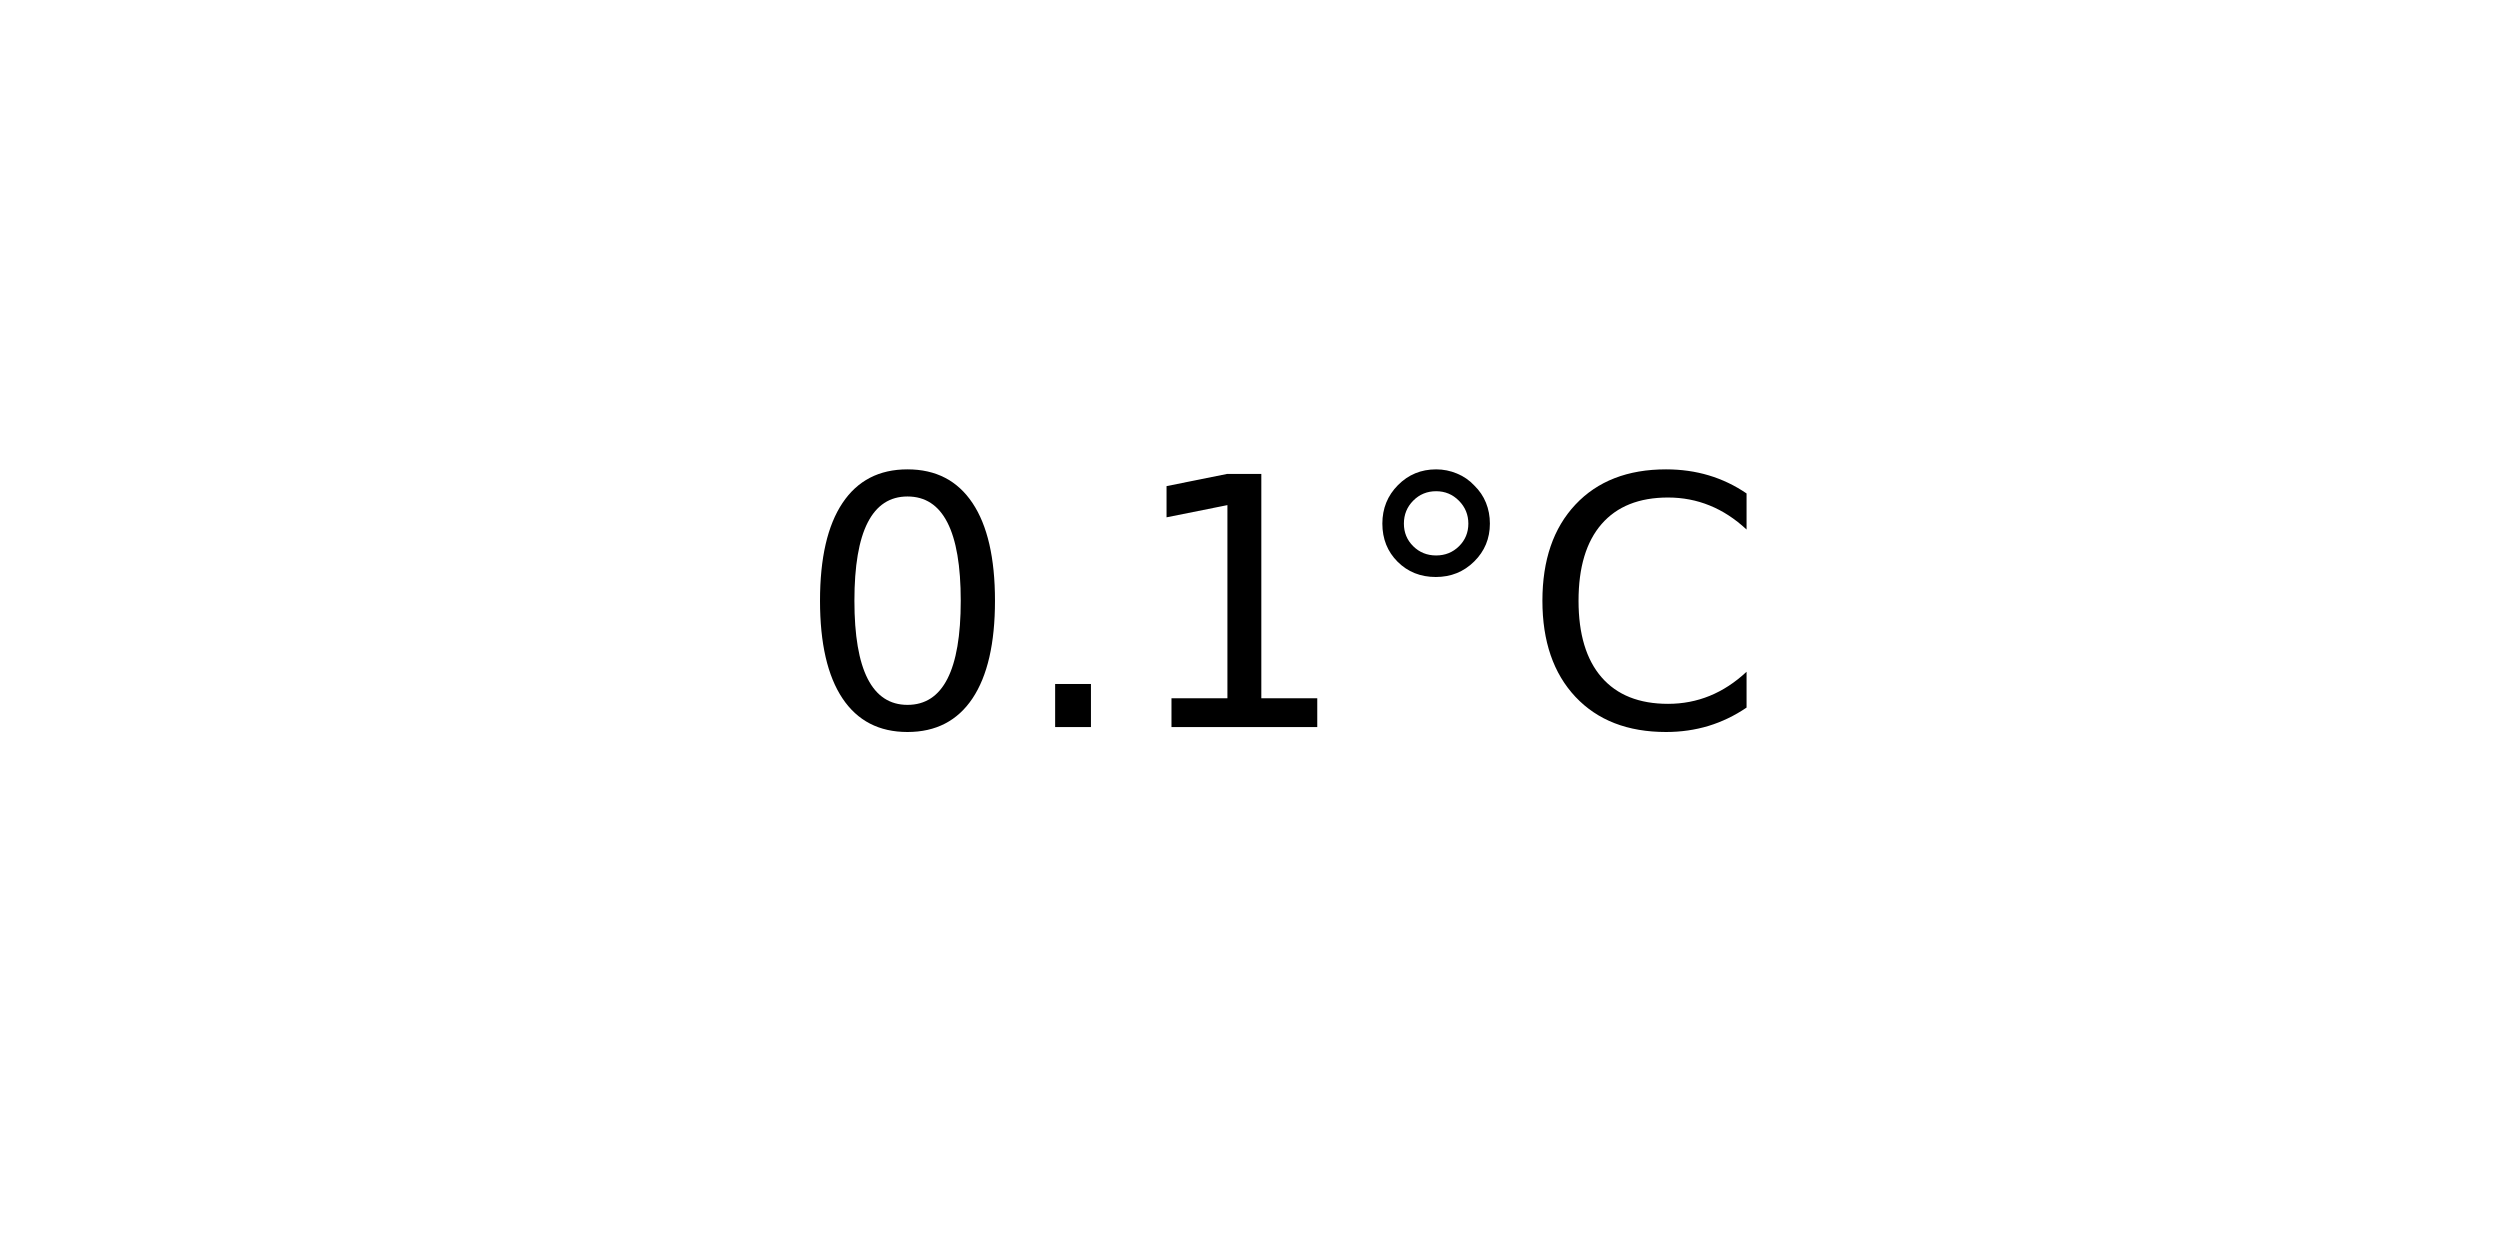
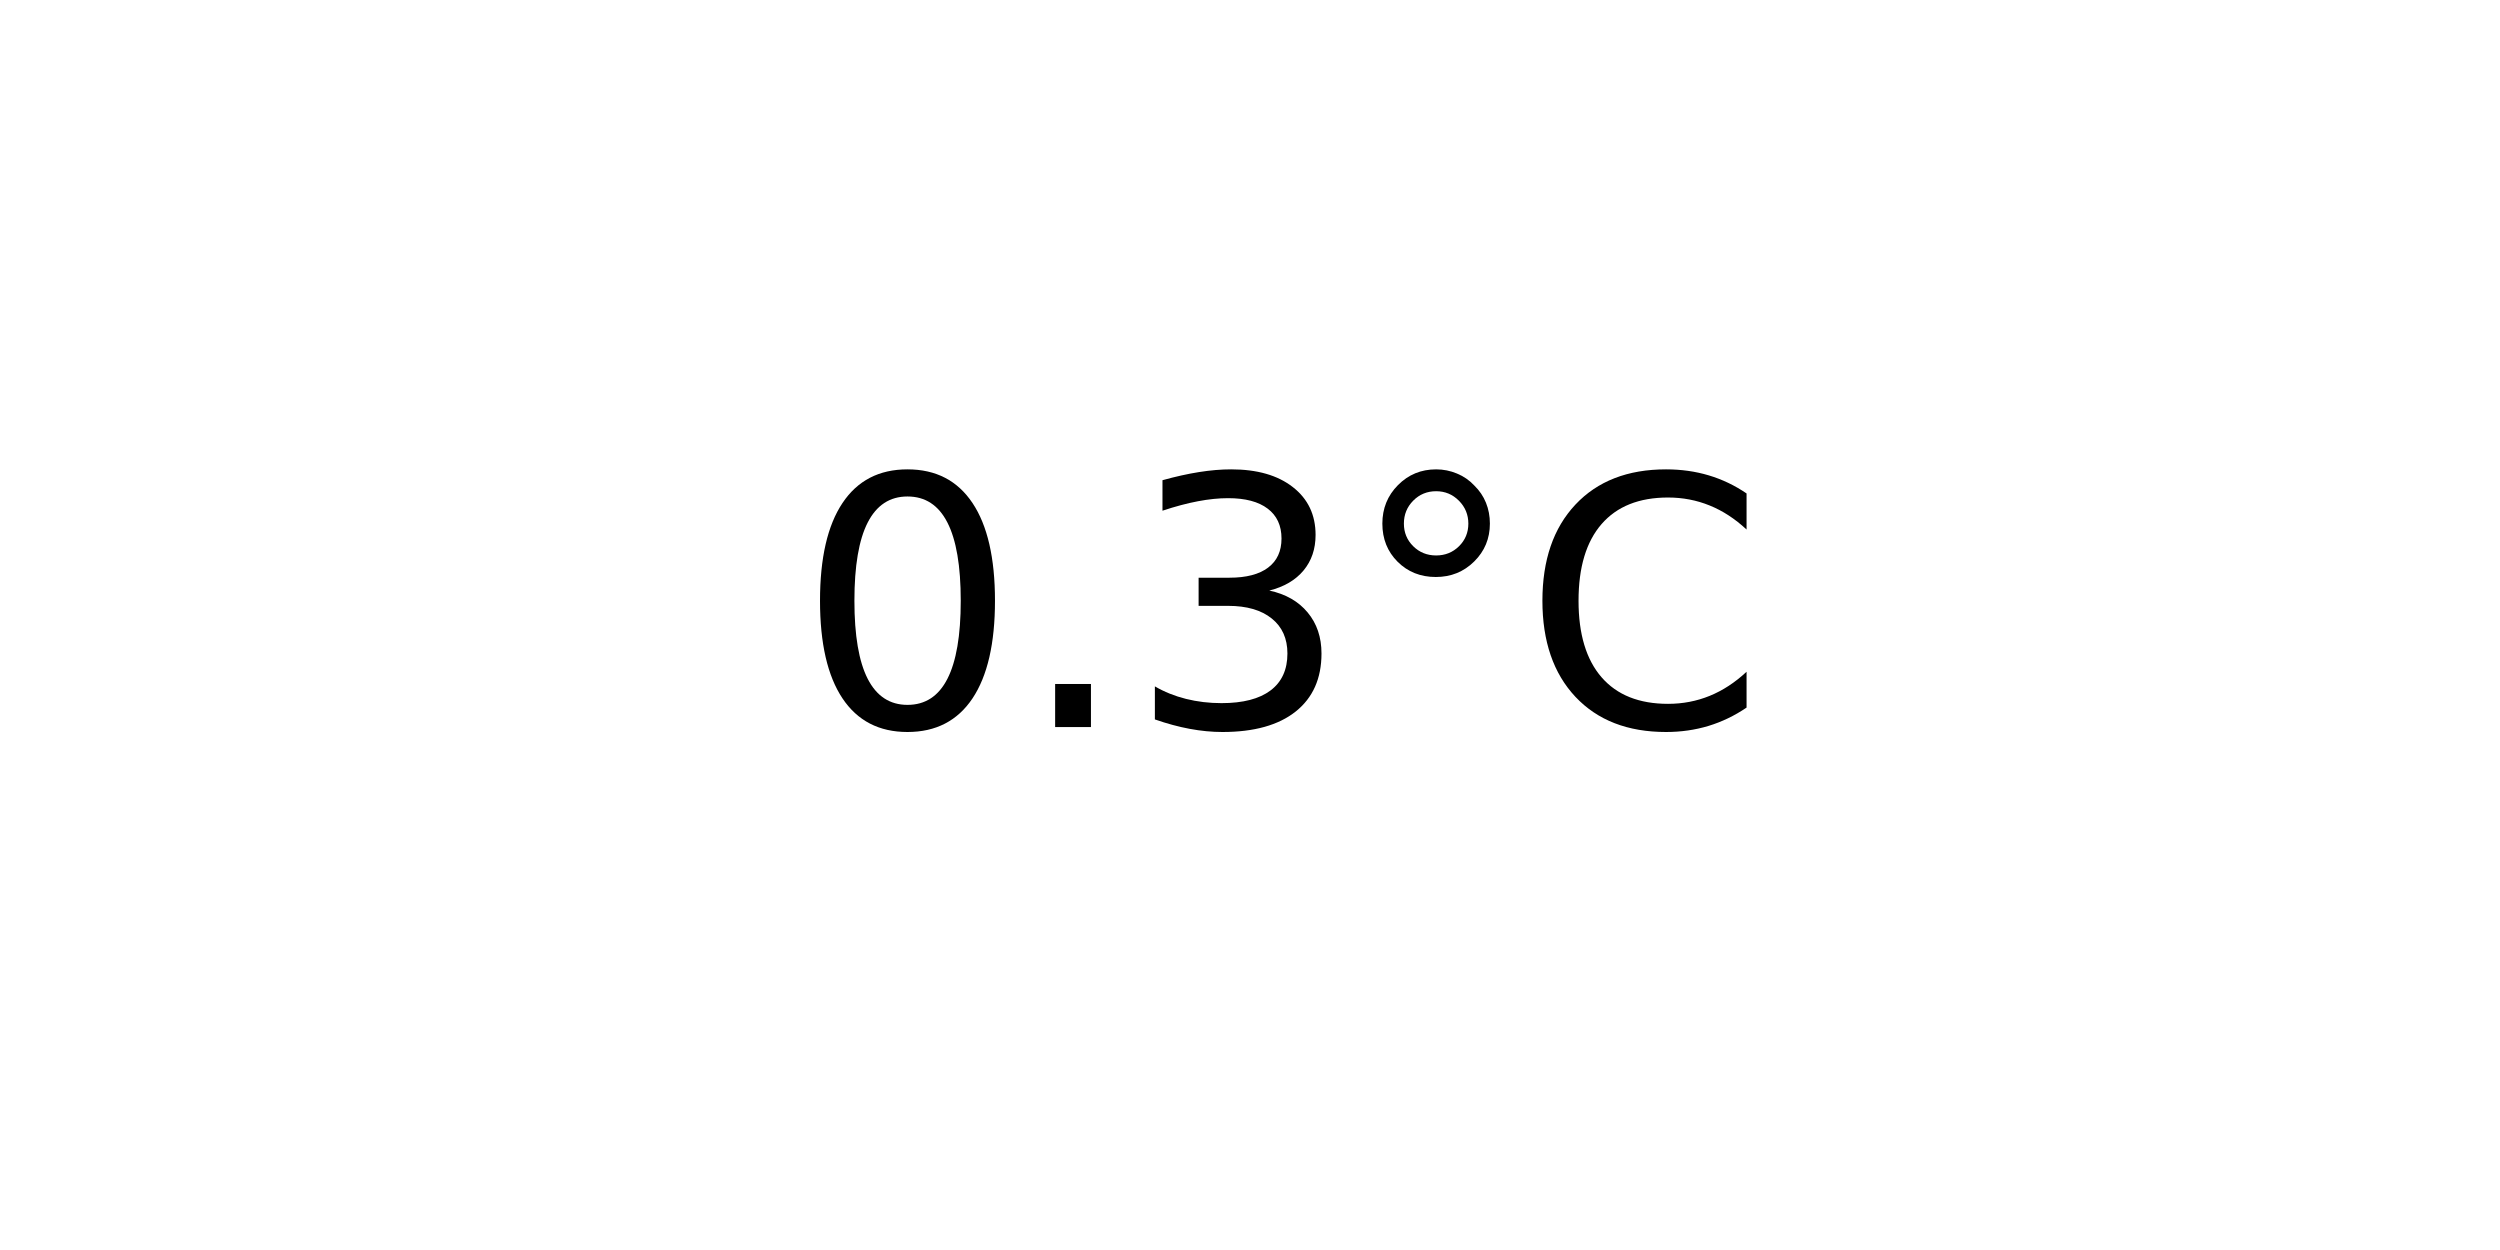
<svg xmlns="http://www.w3.org/2000/svg" xmlns:xlink="http://www.w3.org/1999/xlink" width="72pt" height="36pt" viewBox="0 0 72 36" version="1.1">
  <defs>
    <style type="text/css">*{stroke-linejoin: round; stroke-linecap: butt}</style>
  </defs>
  <g id="figure_1">
    <g id="axes_1">
      <g id="text_1">
        <g transform="translate(22.95703 20.93937) scale(0.1 -0.1)">
          <defs>
            <path id="DejaVuSans-30" d="M 2034 4250  Q 1547 4250 1301 3770  Q 1056 3291 1056 2328  Q 1056 1369 1301 889  Q 1547 409 2034 409  Q 2525 409 2770 889  Q 3016 1369 3016 2328  Q 3016 3291 2770 3770  Q 2525 4250 2034 4250  z M 2034 4750  Q 2819 4750 3233 4129  Q 3647 3509 3647 2328  Q 3647 1150 3233 529  Q 2819 -91 2034 -91  Q 1250 -91 836 529  Q 422 1150 422 2328  Q 422 3509 836 4129  Q 1250 4750 2034 4750  z " transform="scale(0.015625)" />
            <path id="DejaVuSans-2e" d="M 684 794  L 1344 794  L 1344 0  L 684 0  L 684 794  z " transform="scale(0.015625)" />
-             <path id="DejaVuSans-31" d="M 794 531  L 1825 531  L 1825 4091  L 703 3866  L 703 4441  L 1819 4666  L 2450 4666  L 2450 531  L 3481 531  L 3481 0  L 794 0  L 794 531  z " transform="scale(0.015625)" />
+             <path id="DejaVuSans-33" d="M 2597 2516  Q 3050 2419 3304 2112  Q 3559 1806 3559 1356  Q 3559 666 3084 287  Q 2609 -91 1734 -91  Q 1441 -91 1130 -33  Q 819 25 488 141  L 488 750  Q 750 597 1062 519  Q 1375 441 1716 441  Q 2309 441 2620 675  Q 2931 909 2931 1356  Q 2931 1769 2642 2001  Q 2353 2234 1838 2234  L 1294 2234  L 1294 2753  L 1863 2753  Q 2328 2753 2575 2939  Q 2822 3125 2822 3475  Q 2822 3834 2567 4026  Q 2313 4219 1838 4219  Q 1578 4219 1281 4162  Q 984 4106 628 3988  L 628 4550  Q 988 4650 1302 4700  Q 1616 4750 1894 4750  Q 2613 4750 3031 4423  Q 3450 4097 3450 3541  Q 3450 3153 3228 2886  Q 3006 2619 2597 2516  z " transform="scale(0.015625)" />
            <path id="DejaVuSans-b0" d="M 1600 4347  Q 1350 4347 1178 4173  Q 1006 4000 1006 3750  Q 1006 3503 1178 3333  Q 1350 3163 1600 3163  Q 1850 3163 2022 3333  Q 2194 3503 2194 3750  Q 2194 3997 2020 4172  Q 1847 4347 1600 4347  z M 1600 4750  Q 1800 4750 1984 4673  Q 2169 4597 2303 4453  Q 2447 4313 2519 4134  Q 2591 3956 2591 3750  Q 2591 3338 2302 3052  Q 2013 2766 1594 2766  Q 1172 2766 890 3047  Q 609 3328 609 3750  Q 609 4169 896 4459  Q 1184 4750 1600 4750  z " transform="scale(0.015625)" />
            <path id="DejaVuSans-43" d="M 4122 4306  L 4122 3641  Q 3803 3938 3442 4084  Q 3081 4231 2675 4231  Q 1875 4231 1450 3742  Q 1025 3253 1025 2328  Q 1025 1406 1450 917  Q 1875 428 2675 428  Q 3081 428 3442 575  Q 3803 722 4122 1019  L 4122 359  Q 3791 134 3420 21  Q 3050 -91 2638 -91  Q 1578 -91 968 557  Q 359 1206 359 2328  Q 359 3453 968 4101  Q 1578 4750 2638 4750  Q 3056 4750 3426 4639  Q 3797 4528 4122 4306  z " transform="scale(0.015625)" />
          </defs>
          <use xlink:href="#DejaVuSans-30" />
          <use xlink:href="#DejaVuSans-2e" x="63.623" />
-           <use xlink:href="#DejaVuSans-31" x="95.41" />
+           <use xlink:href="#DejaVuSans-33" x="95.41" />
          <use xlink:href="#DejaVuSans-b0" x="159.033" />
          <use xlink:href="#DejaVuSans-43" x="209.033" />
        </g>
      </g>
    </g>
  </g>
</svg>
